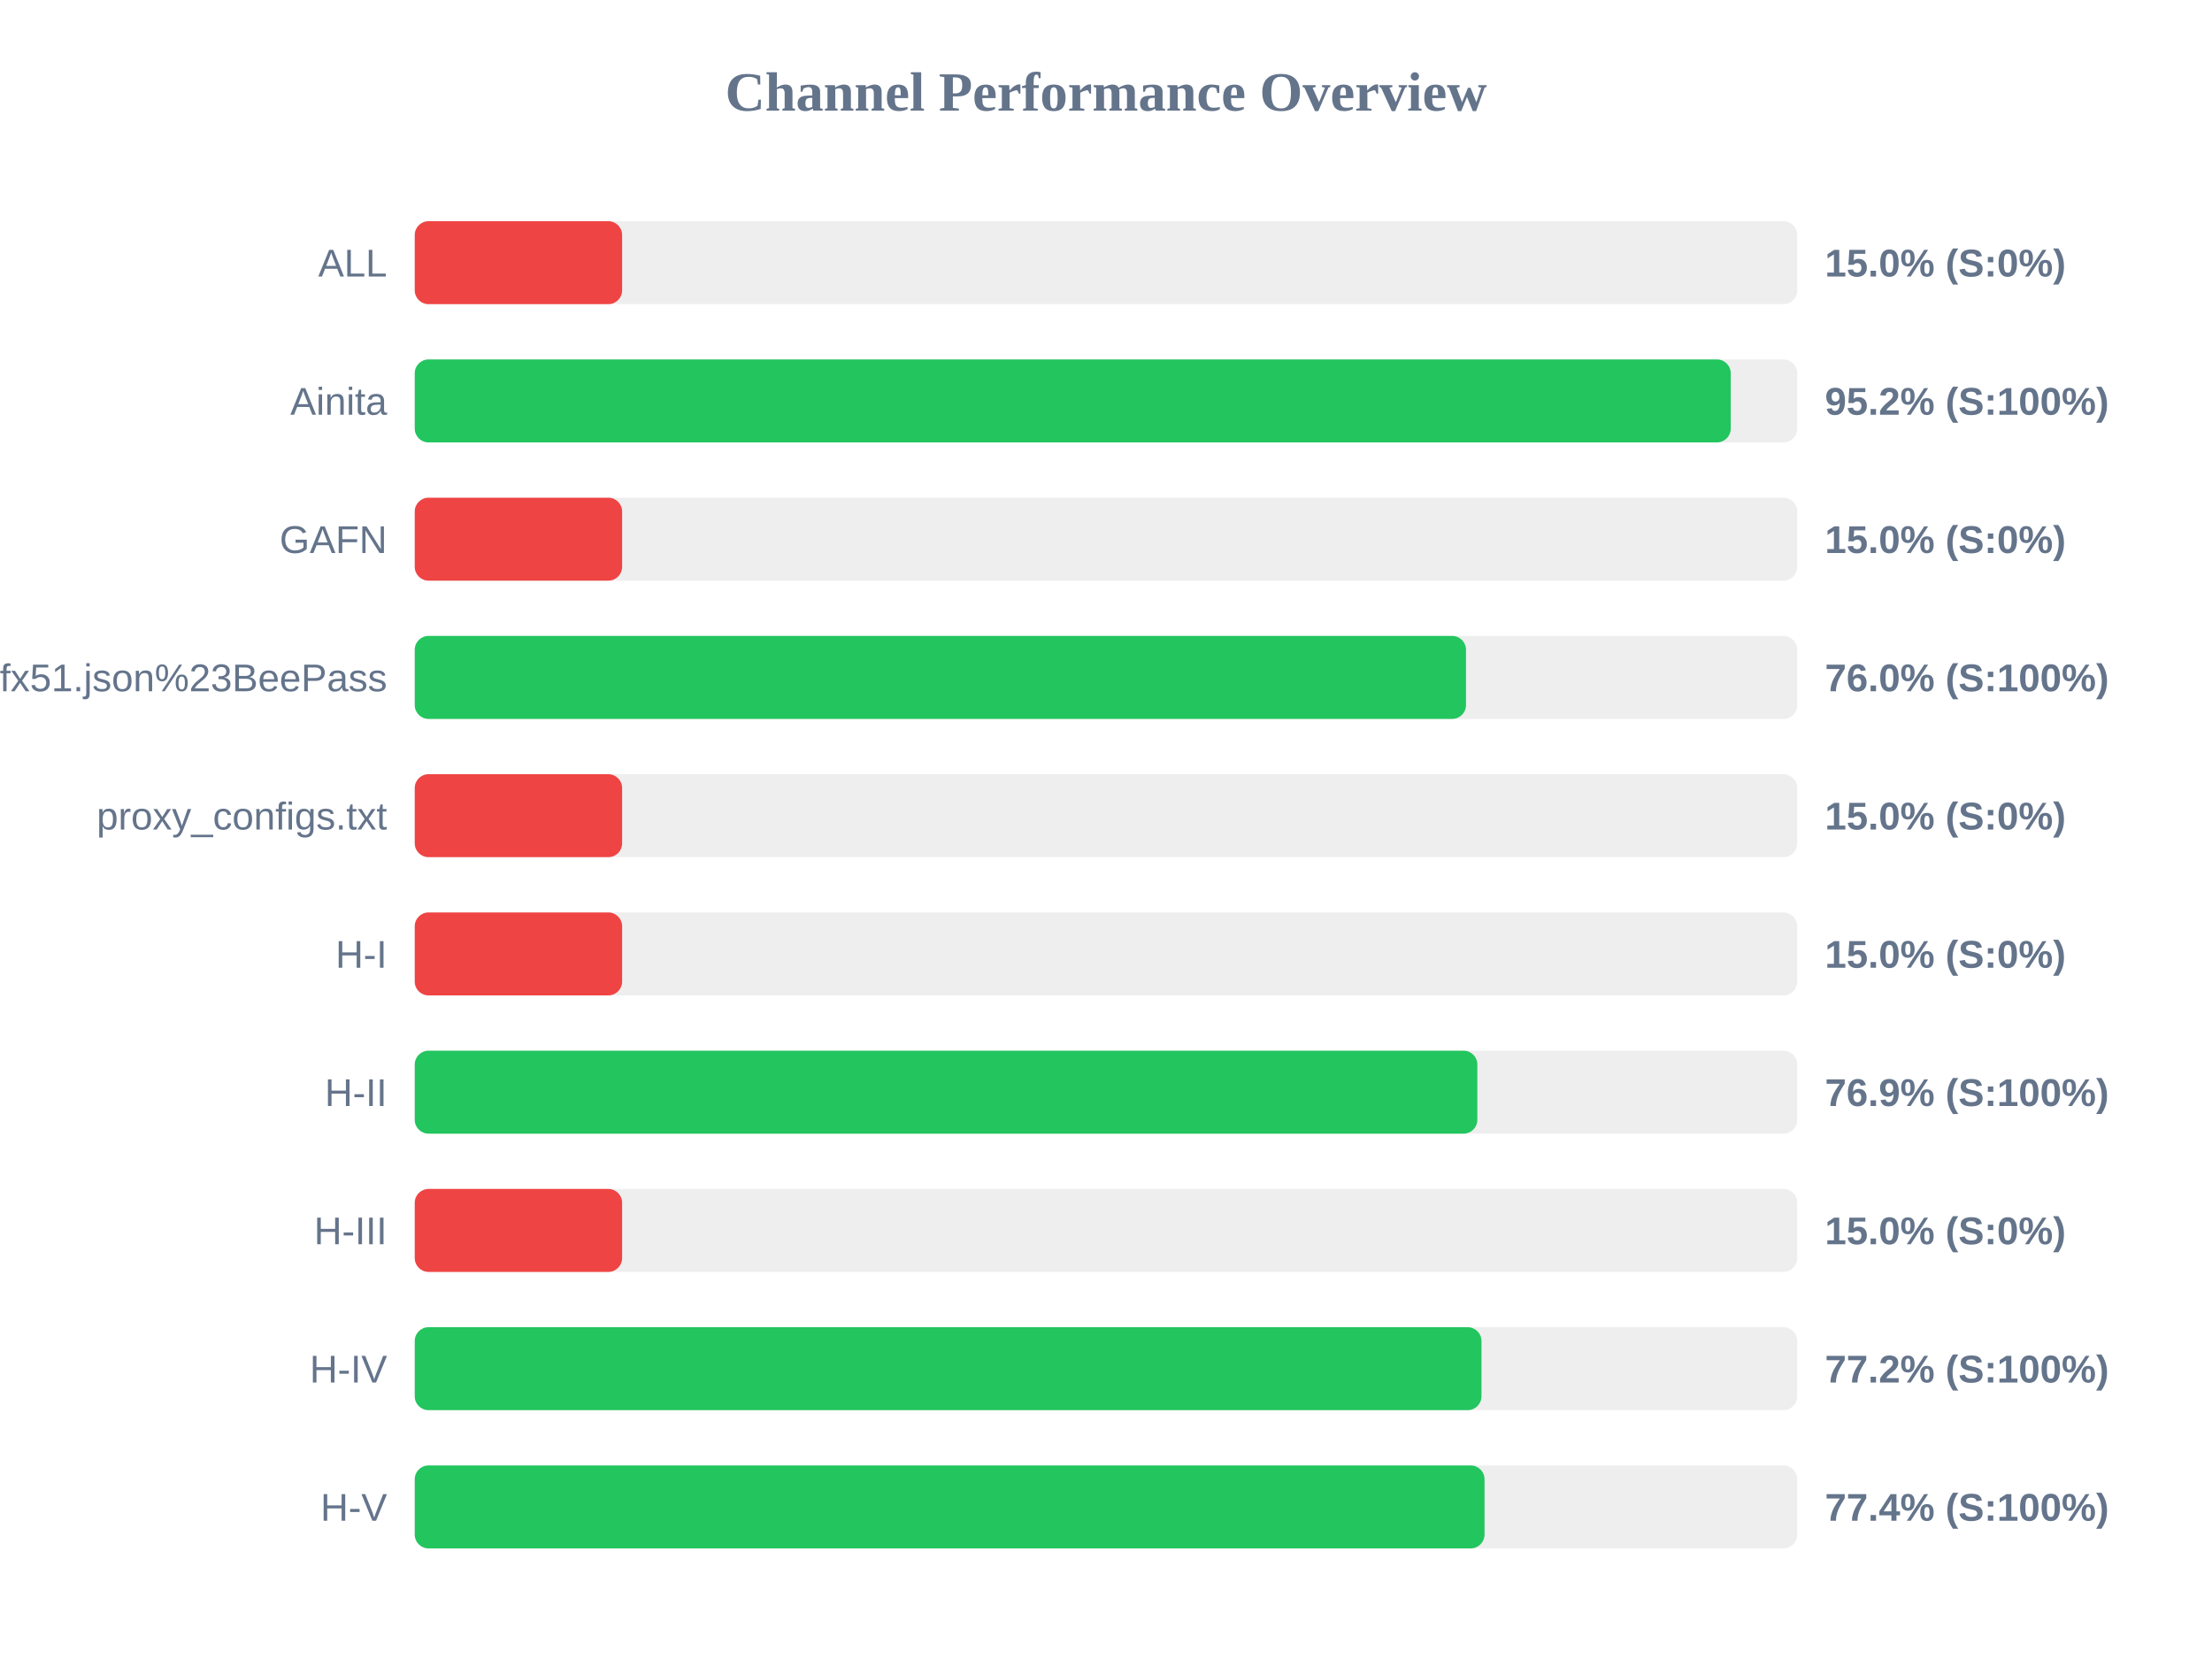
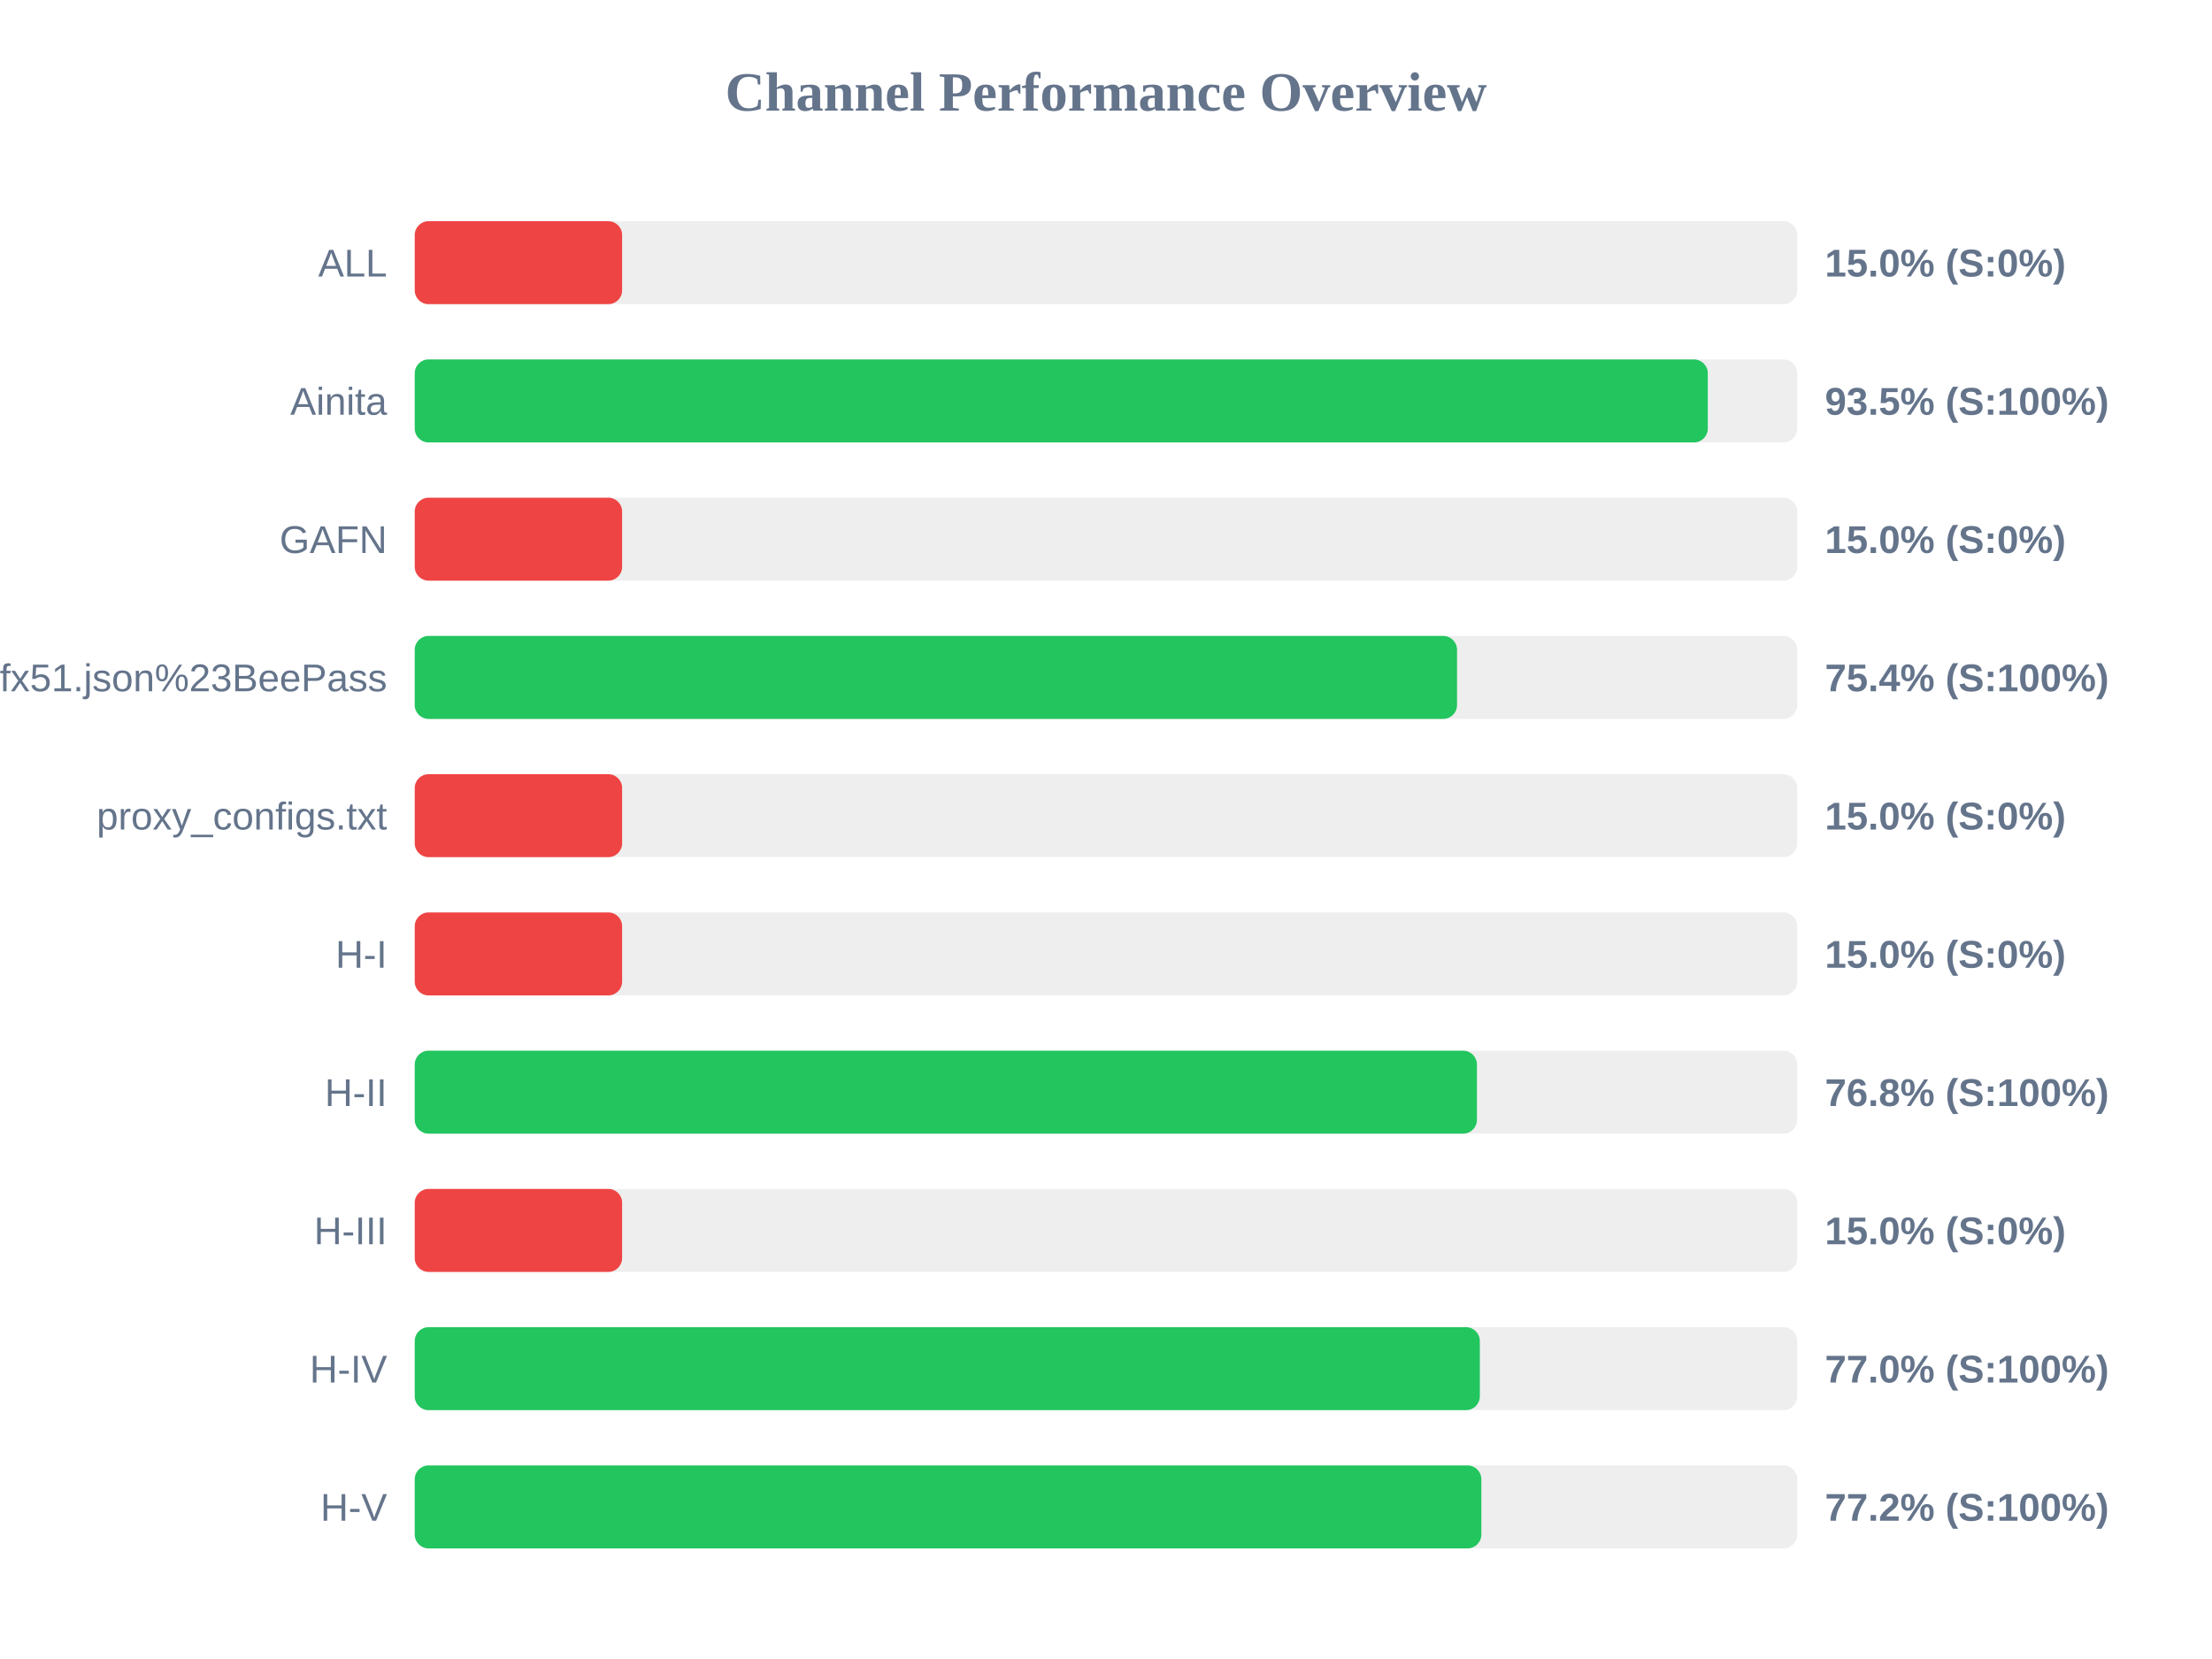
<svg xmlns="http://www.w3.org/2000/svg" width="800" height="600" version="1.1">
  <style>
        .row { font: 14px Arial; fill: #64748b; }
        .score { font: bold 14px Arial; fill: #64748b; }
    </style>
  <text x="400" y="40" text-anchor="middle" font-size="20px" font-weight="bold" fill="#64748b">Channel Performance Overview</text>
  <rect x="150" y="80" width="500" height="30" fill="#eee" rx="5" />
  <rect x="150" y="80" width="75.0" height="30" fill="#ef4444" rx="5" />
  <text x="140" y="100" text-anchor="end" class="row">ALL</text>
  <text x="660" y="100" text-anchor="start" class="score">15.0% (S:0%)</text>
  <rect x="150" y="130" width="500" height="30" fill="#eee" rx="5" />
-   <rect x="150" y="130" width="475.95" height="30" fill="#22c55e" rx="5" />
+   <rect x="150" y="130" width="467.65" height="30" fill="#22c55e" rx="5" />
  <text x="140" y="150" text-anchor="end" class="row">Ainita</text>
-   <text x="660" y="150" text-anchor="start" class="score">95.2% (S:100%)</text>
+   <text x="660" y="150" text-anchor="start" class="score">93.5% (S:100%)</text>
  <rect x="150" y="180" width="500" height="30" fill="#eee" rx="5" />
  <rect x="150" y="180" width="75.0" height="30" fill="#ef4444" rx="5" />
  <text x="140" y="200" text-anchor="end" class="row">GAFN</text>
  <text x="660" y="200" text-anchor="start" class="score">15.0% (S:0%)</text>
  <rect x="150" y="230" width="500" height="30" fill="#eee" rx="5" />
-   <rect x="150" y="230" width="380.2" height="30" fill="#22c55e" rx="5" />
+   <rect x="150" y="230" width="376.95" height="30" fill="#22c55e" rx="5" />
  <text x="140" y="250" text-anchor="end" class="row">sub?s=ssconf%3A%2F%2Fs3.amazonaws.com%2Fbeedynconprd%2Fzf38bv6oxi1nv3wfkpmxyfl8yj5fargza3foantoalu16vznl0ckxx7bgf1ufx51.json%23BeePass</text>
-   <text x="660" y="250" text-anchor="start" class="score">76.0% (S:100%)</text>
+   <text x="660" y="250" text-anchor="start" class="score">75.4% (S:100%)</text>
  <rect x="150" y="280" width="500" height="30" fill="#eee" rx="5" />
  <rect x="150" y="280" width="75.0" height="30" fill="#ef4444" rx="5" />
  <text x="140" y="300" text-anchor="end" class="row">proxy_configs.txt</text>
  <text x="660" y="300" text-anchor="start" class="score">15.0% (S:0%)</text>
  <rect x="150" y="330" width="500" height="30" fill="#eee" rx="5" />
  <rect x="150" y="330" width="75.0" height="30" fill="#ef4444" rx="5" />
  <text x="140" y="350" text-anchor="end" class="row">H-I</text>
  <text x="660" y="350" text-anchor="start" class="score">15.0% (S:0%)</text>
  <rect x="150" y="380" width="500" height="30" fill="#eee" rx="5" />
-   <rect x="150" y="380" width="384.3" height="30" fill="#22c55e" rx="5" />
+   <rect x="150" y="380" width="384.15" height="30" fill="#22c55e" rx="5" />
  <text x="140" y="400" text-anchor="end" class="row">H-II</text>
-   <text x="660" y="400" text-anchor="start" class="score">76.9% (S:100%)</text>
+   <text x="660" y="400" text-anchor="start" class="score">76.8% (S:100%)</text>
  <rect x="150" y="430" width="500" height="30" fill="#eee" rx="5" />
  <rect x="150" y="430" width="75.0" height="30" fill="#ef4444" rx="5" />
  <text x="140" y="450" text-anchor="end" class="row">H-III</text>
  <text x="660" y="450" text-anchor="start" class="score">15.0% (S:0%)</text>
  <rect x="150" y="480" width="500" height="30" fill="#eee" rx="5" />
-   <rect x="150" y="480" width="385.8" height="30" fill="#22c55e" rx="5" />
+   <rect x="150" y="480" width="385.2" height="30" fill="#22c55e" rx="5" />
  <text x="140" y="500" text-anchor="end" class="row">H-IV</text>
-   <text x="660" y="500" text-anchor="start" class="score">77.2% (S:100%)</text>
+   <text x="660" y="500" text-anchor="start" class="score">77.0% (S:100%)</text>
  <rect x="150" y="530" width="500" height="30" fill="#eee" rx="5" />
-   <rect x="150" y="530" width="386.9" height="30" fill="#22c55e" rx="5" />
+   <rect x="150" y="530" width="385.75" height="30" fill="#22c55e" rx="5" />
  <text x="140" y="550" text-anchor="end" class="row">H-V</text>
-   <text x="660" y="550" text-anchor="start" class="score">77.4% (S:100%)</text>
+   <text x="660" y="550" text-anchor="start" class="score">77.2% (S:100%)</text>
</svg>
